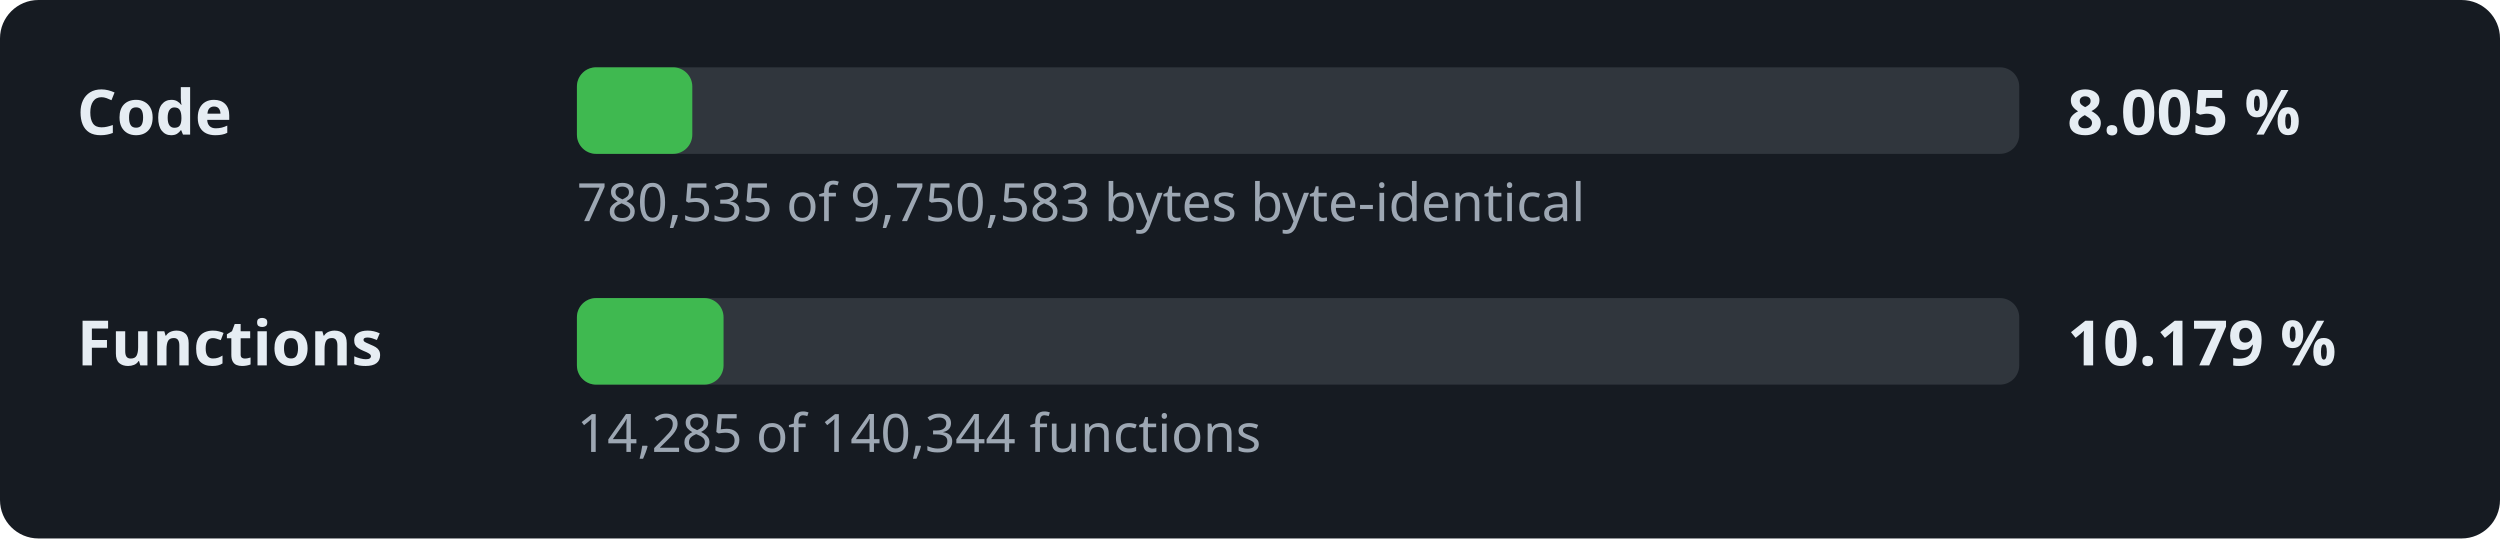
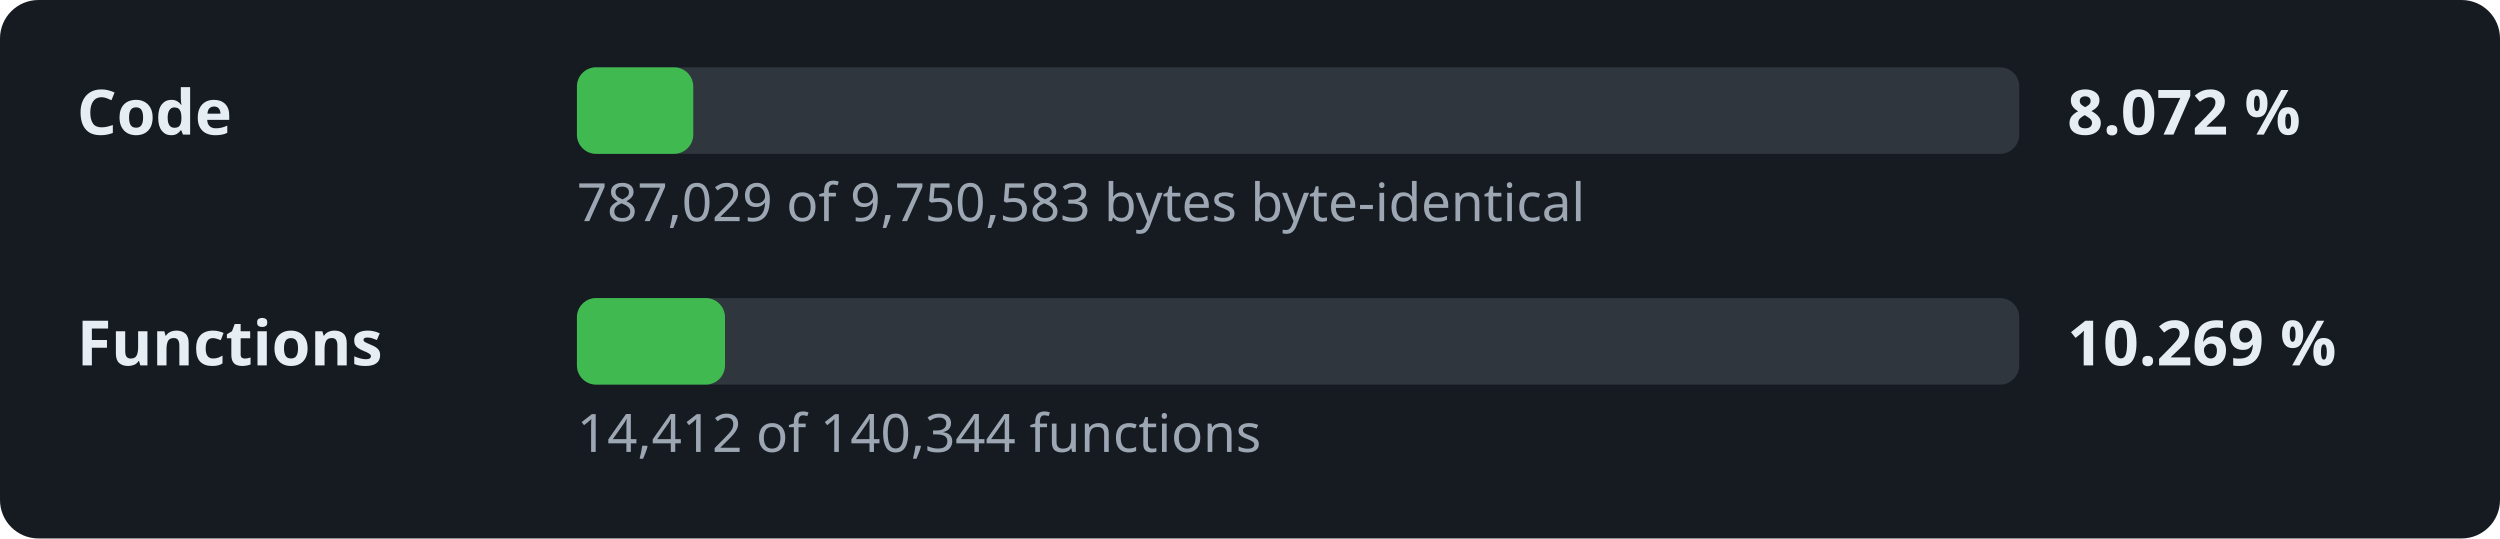
- <svg xmlns="http://www.w3.org/2000/svg" width="520" height="112" viewBox="0 0 520 112" role="img" aria-label="Decompilation progress: 8.005 % of the code">
+ <svg xmlns="http://www.w3.org/2000/svg" width="520" height="112" viewBox="0 0 520 112" role="img" aria-label="Decompilation progress: 8.072 % of the code">
  <style>.l,.v{font:600 13px sans-serif;fill:#e6edf3}.d{font:11px sans-serif;fill:#9da7b3}.t{fill:#30363d}.f{fill:#3fb950}</style>
  <rect width="520" height="112" rx="8" fill="#161b22" />
  <text x="16" y="28" class="l">Code</text>
  <rect x="120" y="14" width="300" height="18" rx="4" class="t" />
-   <rect x="120" y="14" width="24.0" height="18" rx="4" class="f" />
-   <text x="430" y="28" class="v">8.005 %</text>
-   <text x="120" y="46" class="d">780,535 of 9,750,583 bytes byte-identical</text>
+   <rect x="120" y="14" width="24.2" height="18" rx="4" class="f" />
+   <text x="430" y="28" class="v">8.072 %</text>
+   <text x="120" y="46" class="d">787,029 of 9,750,583 bytes byte-identical</text>
  <text x="16" y="76" class="l">Functions</text>
  <rect x="120" y="62" width="300" height="18" rx="4" class="t" />
-   <rect x="120" y="62" width="30.5" height="18" rx="4" class="f" />
-   <text x="430" y="76" class="v">10.179 %</text>
-   <text x="120" y="94" class="d">14,285 of 140,344 functions</text>
+   <rect x="120" y="62" width="30.8" height="18" rx="4" class="f" />
+   <text x="430" y="76" class="v">10.269 %</text>
+   <text x="120" y="94" class="d">14,412 of 140,344 functions</text>
</svg>
